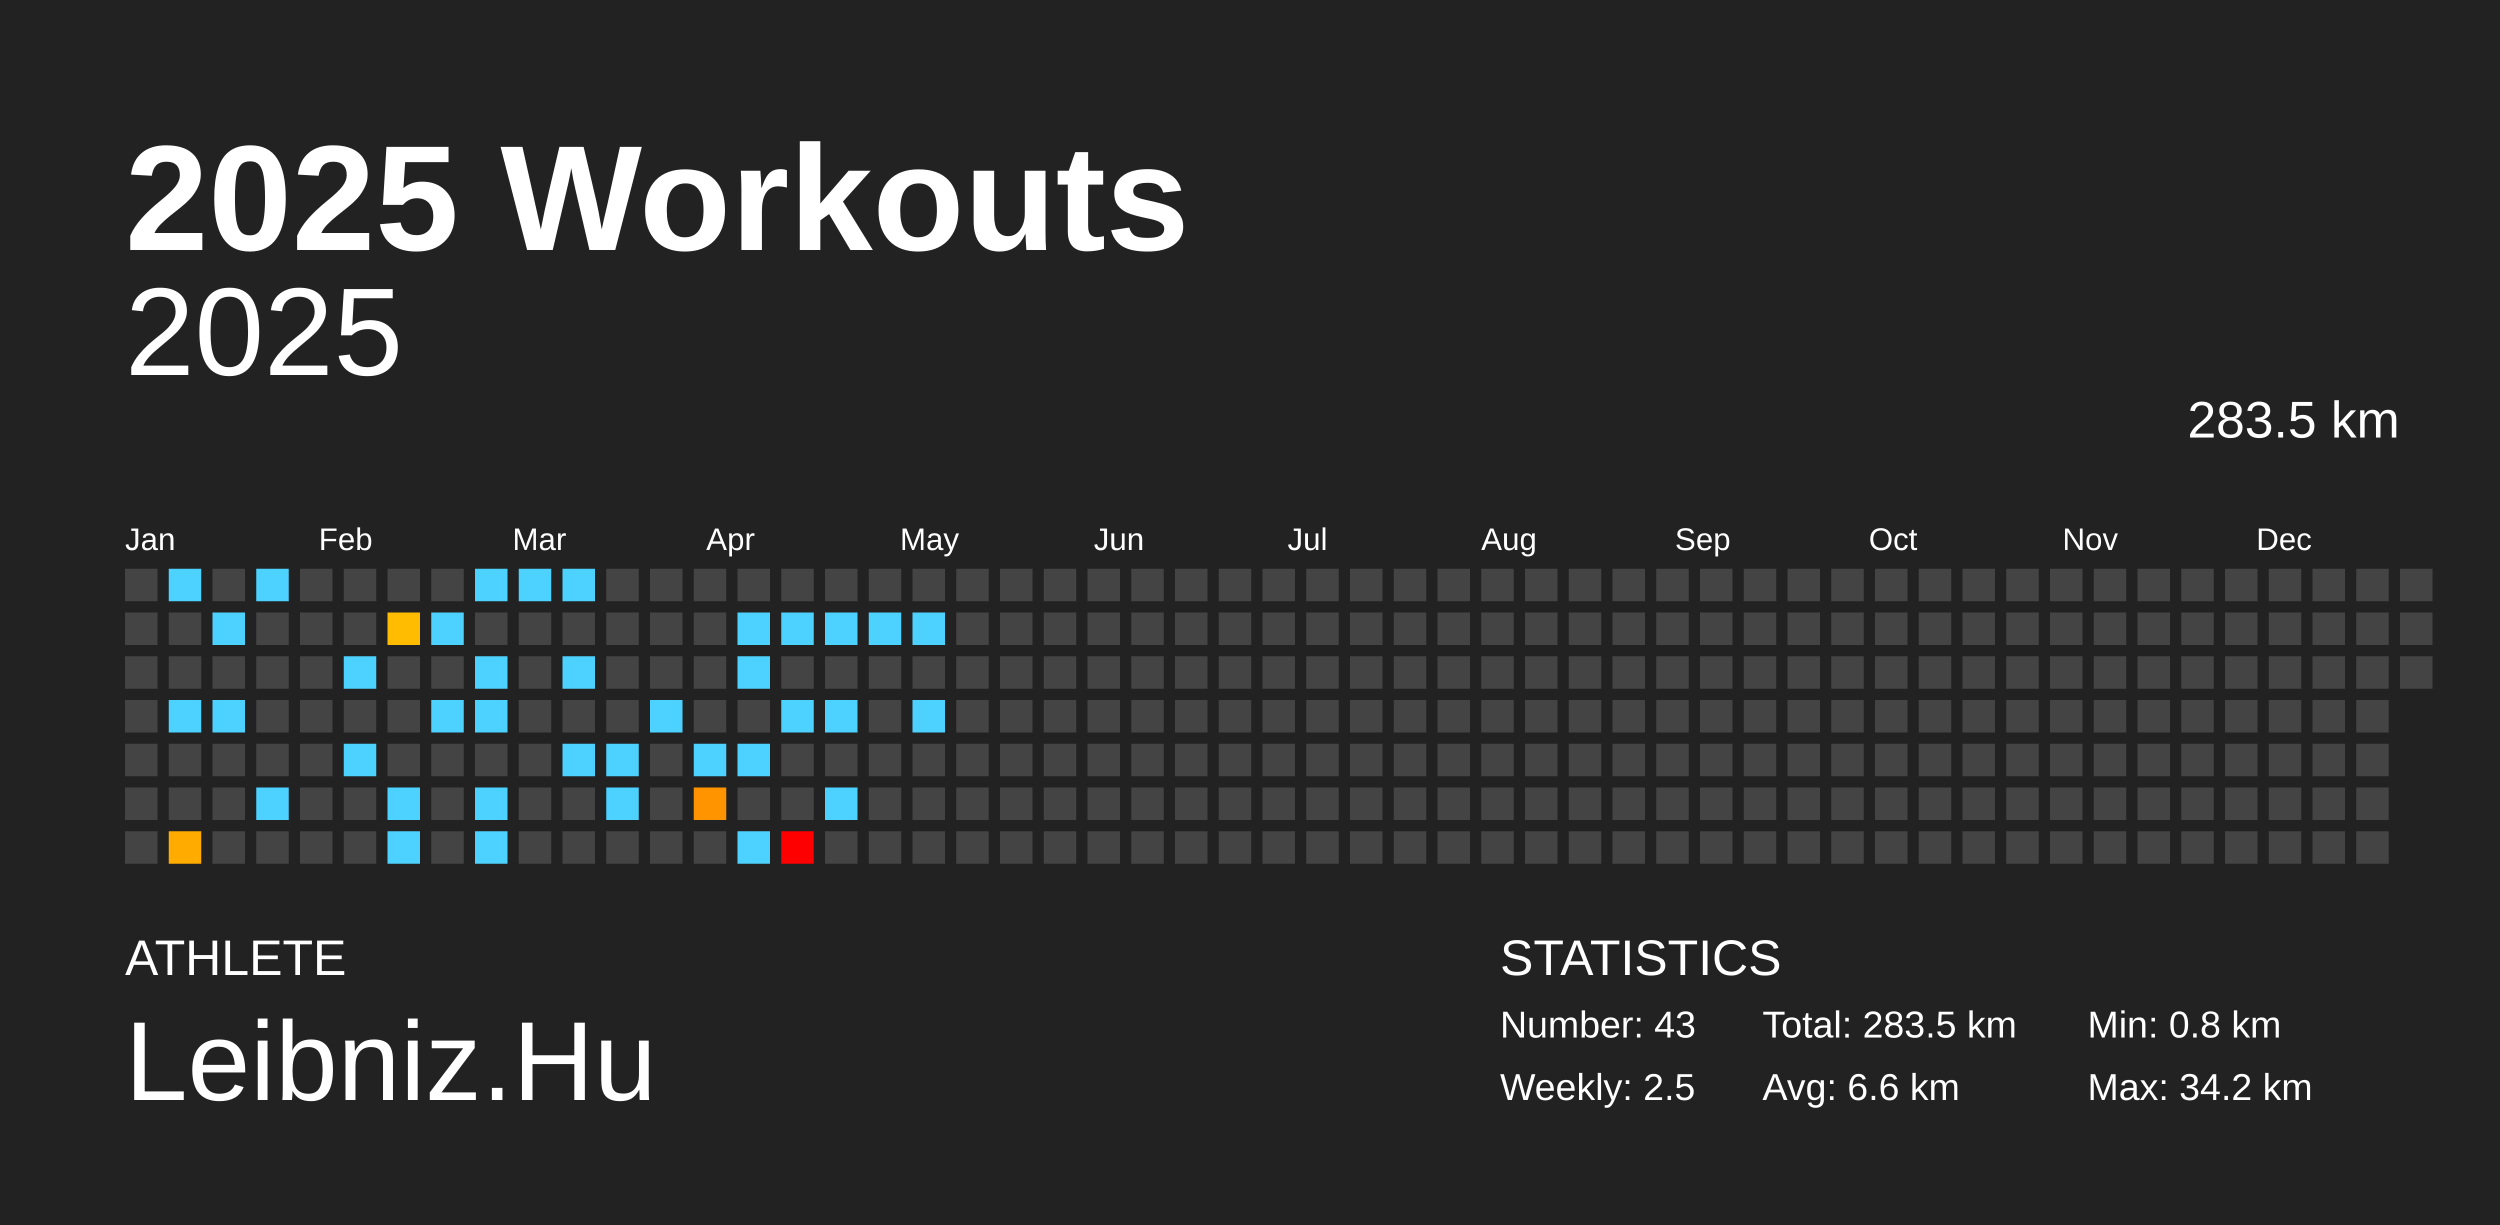
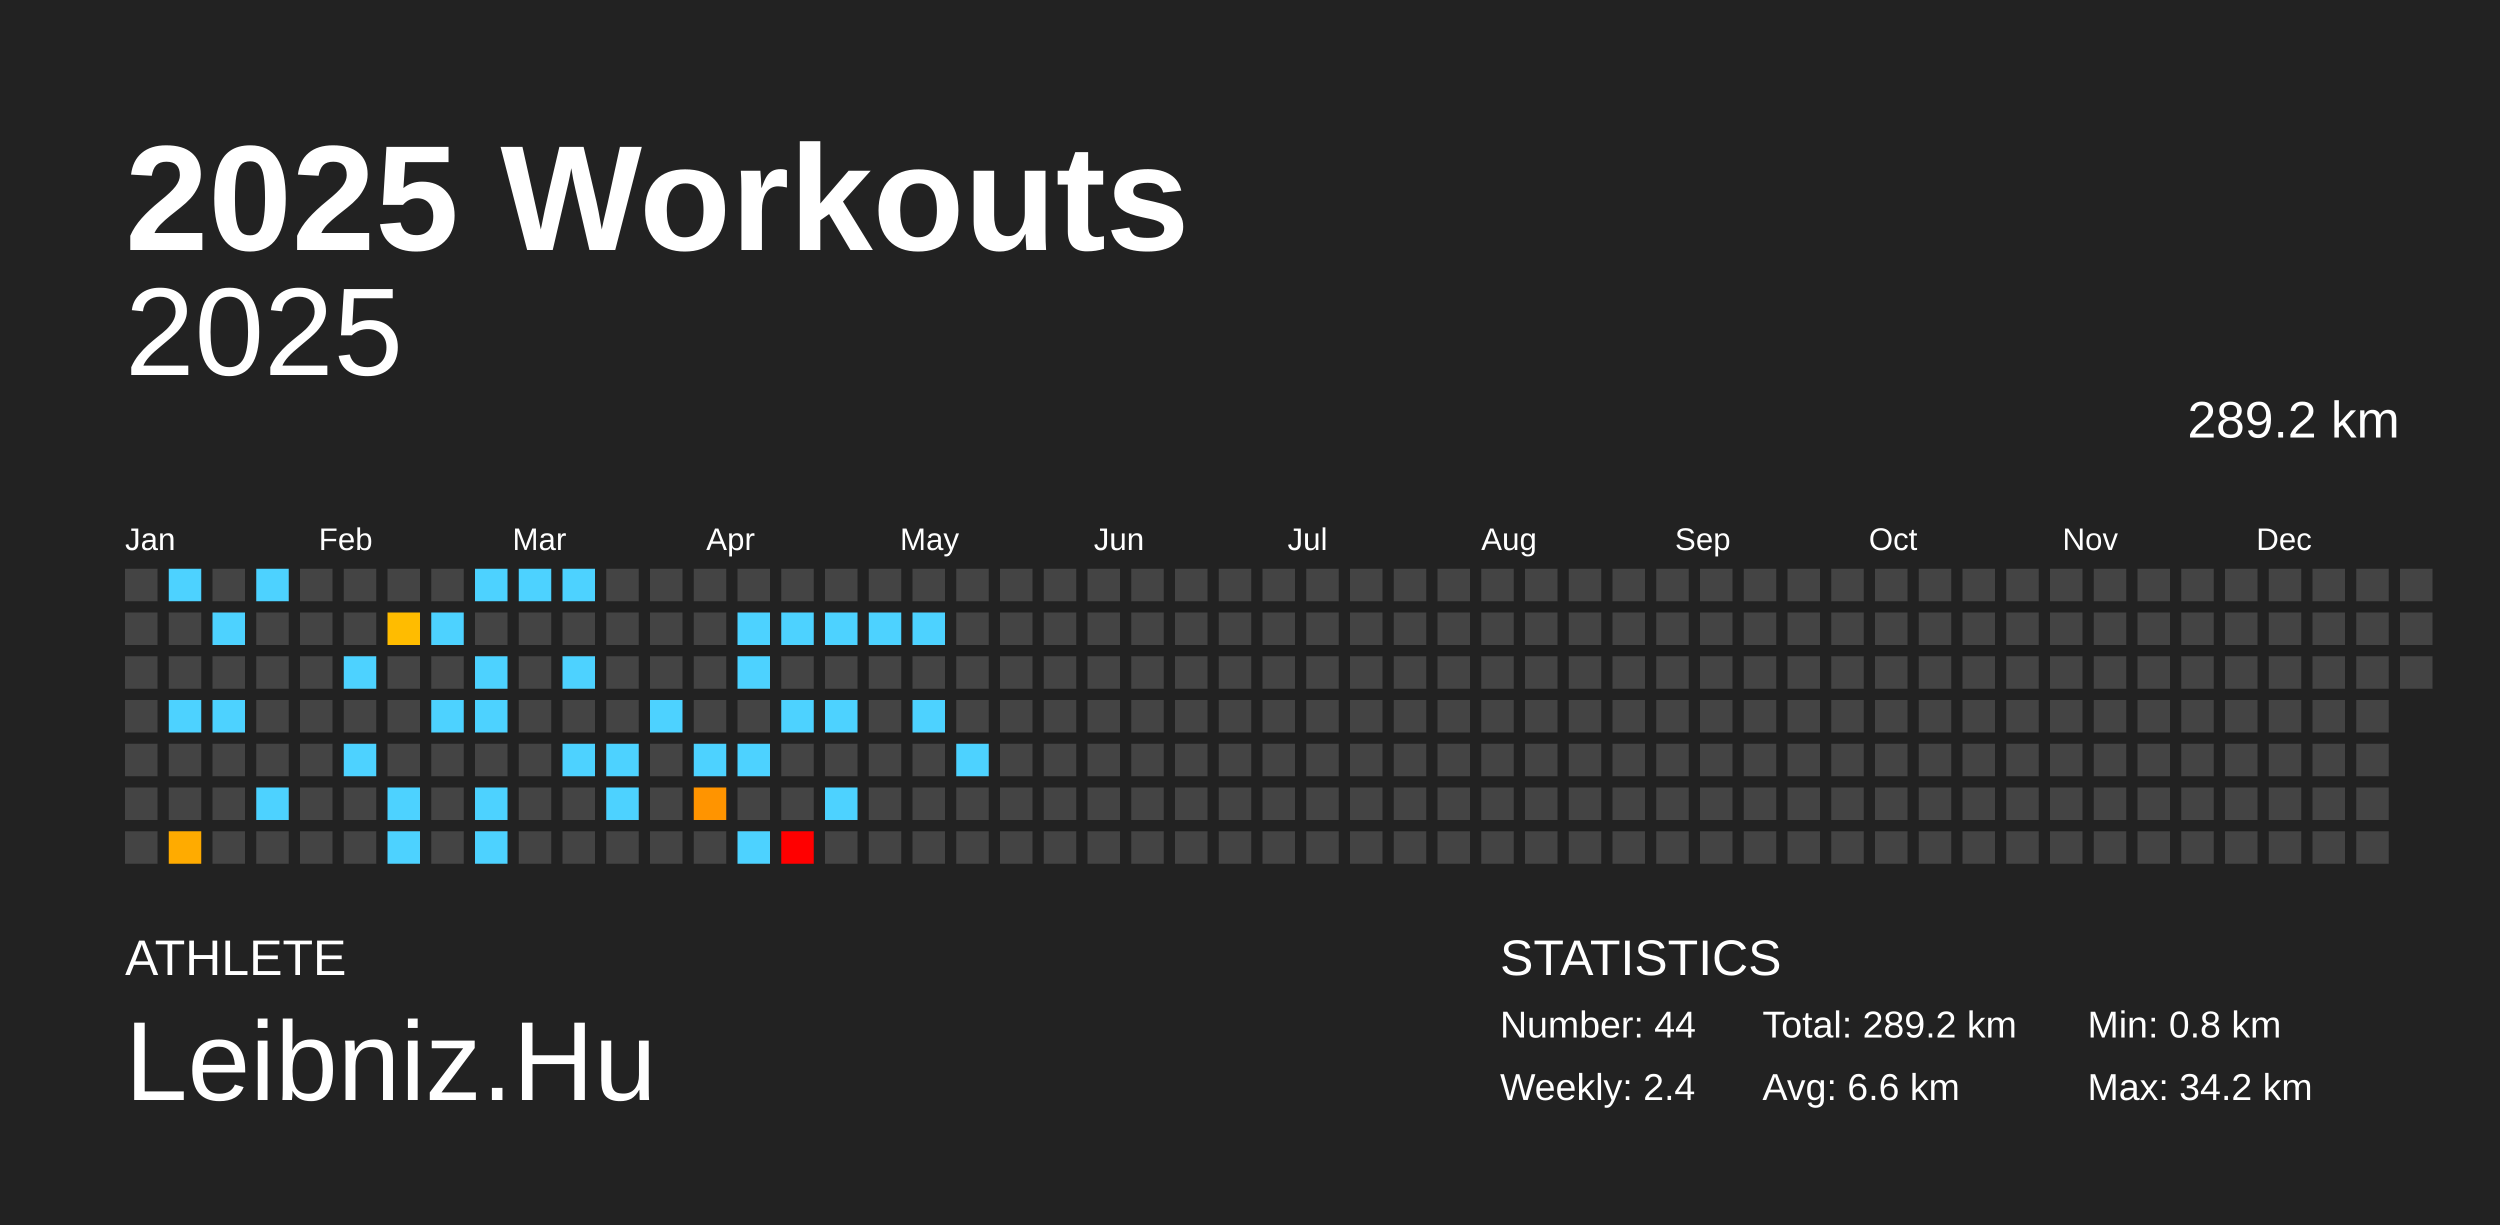
<svg xmlns="http://www.w3.org/2000/svg" baseProfile="full" height="98mm" version="1.1" viewBox="0,0,200,98" width="200mm">
  <defs />
  <rect fill="#222222" height="98" width="200" x="0" y="0" />
  <text fill="#FFFFFF" style="font-size:12px; font-family:Arial; font-weight:bold;" x="10" y="20">2025 Workouts</text>
  <text fill="#FFFFFF" style="font-size:4px; font-family:Arial" x="10" y="78">ATHLETE</text>
  <text fill="#FFFFFF" style="font-size:9px; font-family:Arial" x="10" y="88">Leibniz.Hu</text>
  <text fill="#FFFFFF" style="font-size:4px; font-family:Arial" x="120" y="78">STATISTICS</text>
-   <text fill="#FFFFFF" style="font-size:3px; font-family:Arial" x="120" y="83">Number: 43</text>
-   <text fill="#FFFFFF" style="font-size:3px; font-family:Arial" x="120" y="88">Weekly: 2.5</text>
-   <text fill="#FFFFFF" style="font-size:3px; font-family:Arial" x="141" y="83">Total: 283.5 km</text>
+   <text fill="#FFFFFF" style="font-size:3px; font-family:Arial" x="120" y="83">Number: 44</text>
+   <text fill="#FFFFFF" style="font-size:3px; font-family:Arial" x="120" y="88">Weekly: 2.4</text>
+   <text fill="#FFFFFF" style="font-size:3px; font-family:Arial" x="141" y="83">Total: 289.2 km</text>
  <text fill="#FFFFFF" style="font-size:3px; font-family:Arial" x="141" y="88">Avg: 6.6 km</text>
  <text fill="#FFFFFF" style="font-size:3px; font-family:Arial" x="167" y="83">Min: 0.8 km</text>
  <text fill="#FFFFFF" style="font-size:3px; font-family:Arial" x="167" y="88">Max: 34.2 km</text>
  <text alignment-baseline="hanging" fill="#FFFFFF" style="font-size:10.0px; font-family:Arial;" x="10" y="30">2025</text>
-   <text alignment-baseline="hanging" fill="#FFFFFF" style="font-size:4.125px; font-family:Arial;" x="175" y="35">283.5 km</text>
+   <text alignment-baseline="hanging" fill="#FFFFFF" style="font-size:4.125px; font-family:Arial;" x="175" y="35">289.2 km</text>
  <text fill="#FFFFFF" style="font-size:2.5px; font-family:Arial" x="10.0" y="44">Jan</text>
  <text fill="#FFFFFF" style="font-size:2.5px; font-family:Arial" x="25.5" y="44">Feb</text>
  <text fill="#FFFFFF" style="font-size:2.5px; font-family:Arial" x="41.0" y="44">Mar</text>
  <text fill="#FFFFFF" style="font-size:2.5px; font-family:Arial" x="56.5" y="44">Apr</text>
  <text fill="#FFFFFF" style="font-size:2.5px; font-family:Arial" x="72.0" y="44">May</text>
  <text fill="#FFFFFF" style="font-size:2.5px; font-family:Arial" x="87.5" y="44">Jun</text>
  <text fill="#FFFFFF" style="font-size:2.5px; font-family:Arial" x="103.0" y="44">Jul</text>
  <text fill="#FFFFFF" style="font-size:2.5px; font-family:Arial" x="118.5" y="44">Aug</text>
  <text fill="#FFFFFF" style="font-size:2.5px; font-family:Arial" x="134.0" y="44">Sep</text>
  <text fill="#FFFFFF" style="font-size:2.5px; font-family:Arial" x="149.5" y="44">Oct</text>
  <text fill="#FFFFFF" style="font-size:2.5px; font-family:Arial" x="165.0" y="44">Nov</text>
  <text fill="#FFFFFF" style="font-size:2.5px; font-family:Arial" x="180.5" y="44">Dec</text>
  <rect fill="#444444" height="2.6" width="2.6" x="10.0" y="45.5" />
  <rect fill="#444444" height="2.6" width="2.6" x="10.0" y="49.0" />
  <rect fill="#444444" height="2.6" width="2.6" x="10.0" y="52.5" />
  <rect fill="#444444" height="2.6" width="2.6" x="10.0" y="56.0" />
  <rect fill="#444444" height="2.6" width="2.6" x="10.0" y="59.5" />
  <rect fill="#444444" height="2.6" width="2.6" x="10.0" y="63.0" />
  <rect fill="#444444" height="2.6" width="2.6" x="10.0" y="66.5" />
  <rect fill="#4dd2ff" height="2.6" width="2.6" x="13.5" y="45.5" />
  <rect fill="#444444" height="2.6" width="2.6" x="13.5" y="49.0" />
  <rect fill="#444444" height="2.6" width="2.6" x="13.5" y="52.5" />
  <rect fill="#4dd2ff" height="2.6" width="2.6" x="13.5" y="56.0" />
  <rect fill="#444444" height="2.6" width="2.6" x="13.5" y="59.5" />
  <rect fill="#444444" height="2.6" width="2.6" x="13.5" y="63.0" />
  <rect fill="#ffab00" height="2.6" width="2.6" x="13.5" y="66.5" />
  <rect fill="#444444" height="2.6" width="2.6" x="17.0" y="45.5" />
  <rect fill="#4dd2ff" height="2.6" width="2.6" x="17.0" y="49.0" />
  <rect fill="#444444" height="2.6" width="2.6" x="17.0" y="52.5" />
  <rect fill="#4dd2ff" height="2.6" width="2.6" x="17.0" y="56.0" />
  <rect fill="#444444" height="2.6" width="2.6" x="17.0" y="59.5" />
  <rect fill="#444444" height="2.6" width="2.6" x="17.0" y="63.0" />
  <rect fill="#444444" height="2.6" width="2.6" x="17.0" y="66.5" />
  <rect fill="#4dd2ff" height="2.6" width="2.6" x="20.5" y="45.5" />
  <rect fill="#444444" height="2.6" width="2.6" x="20.5" y="49.0" />
  <rect fill="#444444" height="2.6" width="2.6" x="20.5" y="52.5" />
  <rect fill="#444444" height="2.6" width="2.6" x="20.5" y="56.0" />
  <rect fill="#444444" height="2.6" width="2.6" x="20.5" y="59.5" />
  <rect fill="#4dd2ff" height="2.6" width="2.6" x="20.5" y="63.0" />
  <rect fill="#444444" height="2.6" width="2.6" x="20.5" y="66.5" />
  <rect fill="#444444" height="2.6" width="2.6" x="24.0" y="45.5" />
  <rect fill="#444444" height="2.6" width="2.6" x="24.0" y="49.0" />
  <rect fill="#444444" height="2.6" width="2.6" x="24.0" y="52.5" />
  <rect fill="#444444" height="2.6" width="2.6" x="24.0" y="56.0" />
  <rect fill="#444444" height="2.6" width="2.6" x="24.0" y="59.5" />
  <rect fill="#444444" height="2.6" width="2.6" x="24.0" y="63.0" />
  <rect fill="#444444" height="2.6" width="2.6" x="24.0" y="66.5" />
  <rect fill="#444444" height="2.6" width="2.6" x="27.5" y="45.5" />
  <rect fill="#444444" height="2.6" width="2.6" x="27.5" y="49.0" />
  <rect fill="#4dd2ff" height="2.6" width="2.6" x="27.5" y="52.5" />
  <rect fill="#444444" height="2.6" width="2.6" x="27.5" y="56.0" />
  <rect fill="#4dd2ff" height="2.6" width="2.6" x="27.5" y="59.5" />
  <rect fill="#444444" height="2.6" width="2.6" x="27.5" y="63.0" />
  <rect fill="#444444" height="2.6" width="2.6" x="27.5" y="66.5" />
  <rect fill="#444444" height="2.6" width="2.6" x="31.0" y="45.5" />
  <rect fill="#ffbc00" height="2.6" width="2.6" x="31.0" y="49.0" />
  <rect fill="#444444" height="2.6" width="2.6" x="31.0" y="52.5" />
  <rect fill="#444444" height="2.6" width="2.6" x="31.0" y="56.0" />
  <rect fill="#444444" height="2.6" width="2.6" x="31.0" y="59.5" />
  <rect fill="#4dd2ff" height="2.6" width="2.6" x="31.0" y="63.0" />
  <rect fill="#4dd2ff" height="2.6" width="2.6" x="31.0" y="66.5" />
  <rect fill="#444444" height="2.6" width="2.6" x="34.5" y="45.5" />
  <rect fill="#4dd2ff" height="2.6" width="2.6" x="34.5" y="49.0" />
  <rect fill="#444444" height="2.6" width="2.6" x="34.5" y="52.5" />
  <rect fill="#4dd2ff" height="2.6" width="2.6" x="34.5" y="56.0" />
  <rect fill="#444444" height="2.6" width="2.6" x="34.5" y="59.5" />
  <rect fill="#444444" height="2.6" width="2.6" x="34.5" y="63.0" />
  <rect fill="#444444" height="2.6" width="2.6" x="34.5" y="66.5" />
  <rect fill="#4dd2ff" height="2.6" width="2.6" x="38.0" y="45.5" />
  <rect fill="#444444" height="2.6" width="2.6" x="38.0" y="49.0" />
  <rect fill="#4dd2ff" height="2.6" width="2.6" x="38.0" y="52.5" />
  <rect fill="#4dd2ff" height="2.6" width="2.6" x="38.0" y="56.0" />
  <rect fill="#444444" height="2.6" width="2.6" x="38.0" y="59.5" />
  <rect fill="#4dd2ff" height="2.6" width="2.6" x="38.0" y="63.0" />
  <rect fill="#4dd2ff" height="2.6" width="2.6" x="38.0" y="66.5" />
  <rect fill="#4dd2ff" height="2.6" width="2.6" x="41.5" y="45.5" />
  <rect fill="#444444" height="2.6" width="2.6" x="41.5" y="49.0" />
  <rect fill="#444444" height="2.6" width="2.6" x="41.5" y="52.5" />
  <rect fill="#444444" height="2.6" width="2.6" x="41.5" y="56.0" />
  <rect fill="#444444" height="2.6" width="2.6" x="41.5" y="59.5" />
  <rect fill="#444444" height="2.6" width="2.6" x="41.5" y="63.0" />
  <rect fill="#444444" height="2.6" width="2.6" x="41.5" y="66.5" />
  <rect fill="#4dd2ff" height="2.6" width="2.6" x="45.0" y="45.5" />
  <rect fill="#444444" height="2.6" width="2.6" x="45.0" y="49.0" />
  <rect fill="#4dd2ff" height="2.6" width="2.6" x="45.0" y="52.5" />
  <rect fill="#444444" height="2.6" width="2.6" x="45.0" y="56.0" />
  <rect fill="#4dd2ff" height="2.6" width="2.6" x="45.0" y="59.5" />
  <rect fill="#444444" height="2.6" width="2.6" x="45.0" y="63.0" />
  <rect fill="#444444" height="2.6" width="2.6" x="45.0" y="66.5" />
  <rect fill="#444444" height="2.6" width="2.6" x="48.5" y="45.5" />
  <rect fill="#444444" height="2.6" width="2.6" x="48.5" y="49.0" />
  <rect fill="#444444" height="2.6" width="2.6" x="48.5" y="52.5" />
  <rect fill="#444444" height="2.6" width="2.6" x="48.5" y="56.0" />
  <rect fill="#4dd2ff" height="2.6" width="2.6" x="48.5" y="59.5" />
  <rect fill="#4dd2ff" height="2.6" width="2.6" x="48.5" y="63.0" />
  <rect fill="#444444" height="2.6" width="2.6" x="48.5" y="66.5" />
  <rect fill="#444444" height="2.6" width="2.6" x="52.0" y="45.5" />
  <rect fill="#444444" height="2.6" width="2.6" x="52.0" y="49.0" />
  <rect fill="#444444" height="2.6" width="2.6" x="52.0" y="52.5" />
  <rect fill="#4dd2ff" height="2.6" width="2.6" x="52.0" y="56.0" />
  <rect fill="#444444" height="2.6" width="2.6" x="52.0" y="59.5" />
  <rect fill="#444444" height="2.6" width="2.6" x="52.0" y="63.0" />
  <rect fill="#444444" height="2.6" width="2.6" x="52.0" y="66.5" />
  <rect fill="#444444" height="2.6" width="2.6" x="55.5" y="45.5" />
  <rect fill="#444444" height="2.6" width="2.6" x="55.5" y="49.0" />
  <rect fill="#444444" height="2.6" width="2.6" x="55.5" y="52.5" />
  <rect fill="#444444" height="2.6" width="2.6" x="55.5" y="56.0" />
  <rect fill="#4dd2ff" height="2.6" width="2.6" x="55.5" y="59.5" />
  <rect fill="#ff9400" height="2.6" width="2.6" x="55.5" y="63.0" />
  <rect fill="#444444" height="2.6" width="2.6" x="55.5" y="66.5" />
  <rect fill="#444444" height="2.6" width="2.6" x="59.0" y="45.5" />
  <rect fill="#4dd2ff" height="2.6" width="2.6" x="59.0" y="49.0" />
  <rect fill="#4dd2ff" height="2.6" width="2.6" x="59.0" y="52.5" />
  <rect fill="#444444" height="2.6" width="2.6" x="59.0" y="56.0" />
  <rect fill="#4dd2ff" height="2.6" width="2.6" x="59.0" y="59.5" />
  <rect fill="#444444" height="2.6" width="2.6" x="59.0" y="63.0" />
  <rect fill="#4dd2ff" height="2.6" width="2.6" x="59.0" y="66.5" />
  <rect fill="#444444" height="2.6" width="2.6" x="62.5" y="45.5" />
  <rect fill="#4dd2ff" height="2.6" width="2.6" x="62.5" y="49.0" />
  <rect fill="#444444" height="2.6" width="2.6" x="62.5" y="52.5" />
  <rect fill="#4dd2ff" height="2.6" width="2.6" x="62.5" y="56.0" />
  <rect fill="#444444" height="2.6" width="2.6" x="62.5" y="59.5" />
  <rect fill="#444444" height="2.6" width="2.6" x="62.5" y="63.0" />
  <rect fill="red" height="2.6" width="2.6" x="62.5" y="66.5" />
  <rect fill="#444444" height="2.6" width="2.6" x="66.0" y="45.5" />
  <rect fill="#4dd2ff" height="2.6" width="2.6" x="66.0" y="49.0" />
  <rect fill="#444444" height="2.6" width="2.6" x="66.0" y="52.5" />
  <rect fill="#4dd2ff" height="2.6" width="2.6" x="66.0" y="56.0" />
  <rect fill="#444444" height="2.6" width="2.6" x="66.0" y="59.5" />
  <rect fill="#4dd2ff" height="2.6" width="2.6" x="66.0" y="63.0" />
  <rect fill="#444444" height="2.6" width="2.6" x="66.0" y="66.5" />
  <rect fill="#444444" height="2.6" width="2.6" x="69.5" y="45.5" />
  <rect fill="#4dd2ff" height="2.6" width="2.6" x="69.5" y="49.0" />
  <rect fill="#444444" height="2.6" width="2.6" x="69.5" y="52.5" />
  <rect fill="#444444" height="2.6" width="2.6" x="69.5" y="56.0" />
  <rect fill="#444444" height="2.6" width="2.6" x="69.5" y="59.5" />
  <rect fill="#444444" height="2.6" width="2.6" x="69.5" y="63.0" />
  <rect fill="#444444" height="2.6" width="2.6" x="69.5" y="66.5" />
  <rect fill="#444444" height="2.6" width="2.6" x="73.0" y="45.5" />
  <rect fill="#4dd2ff" height="2.6" width="2.6" x="73.0" y="49.0" />
  <rect fill="#444444" height="2.6" width="2.6" x="73.0" y="52.5" />
  <rect fill="#4dd2ff" height="2.6" width="2.6" x="73.0" y="56.0" />
  <rect fill="#444444" height="2.6" width="2.6" x="73.0" y="59.5" />
  <rect fill="#444444" height="2.6" width="2.6" x="73.0" y="63.0" />
  <rect fill="#444444" height="2.6" width="2.6" x="73.0" y="66.5" />
  <rect fill="#444444" height="2.6" width="2.6" x="76.5" y="45.5" />
  <rect fill="#444444" height="2.6" width="2.6" x="76.5" y="49.0" />
  <rect fill="#444444" height="2.6" width="2.6" x="76.5" y="52.5" />
  <rect fill="#444444" height="2.6" width="2.6" x="76.5" y="56.0" />
-   <rect fill="#444444" height="2.6" width="2.6" x="76.5" y="59.5" />
+   <rect fill="#4dd2ff" height="2.6" width="2.6" x="76.5" y="59.5" />
  <rect fill="#444444" height="2.6" width="2.6" x="76.5" y="63.0" />
  <rect fill="#444444" height="2.6" width="2.6" x="76.5" y="66.5" />
  <rect fill="#444444" height="2.6" width="2.6" x="80.0" y="45.5" />
  <rect fill="#444444" height="2.6" width="2.6" x="80.0" y="49.0" />
  <rect fill="#444444" height="2.6" width="2.6" x="80.0" y="52.5" />
  <rect fill="#444444" height="2.6" width="2.6" x="80.0" y="56.0" />
  <rect fill="#444444" height="2.6" width="2.6" x="80.0" y="59.5" />
  <rect fill="#444444" height="2.6" width="2.6" x="80.0" y="63.0" />
  <rect fill="#444444" height="2.6" width="2.6" x="80.0" y="66.5" />
  <rect fill="#444444" height="2.6" width="2.6" x="83.5" y="45.5" />
  <rect fill="#444444" height="2.6" width="2.6" x="83.5" y="49.0" />
  <rect fill="#444444" height="2.6" width="2.6" x="83.5" y="52.5" />
  <rect fill="#444444" height="2.6" width="2.6" x="83.5" y="56.0" />
  <rect fill="#444444" height="2.6" width="2.6" x="83.5" y="59.5" />
  <rect fill="#444444" height="2.6" width="2.6" x="83.5" y="63.0" />
  <rect fill="#444444" height="2.6" width="2.6" x="83.5" y="66.5" />
  <rect fill="#444444" height="2.6" width="2.6" x="87.0" y="45.5" />
  <rect fill="#444444" height="2.6" width="2.6" x="87.0" y="49.0" />
  <rect fill="#444444" height="2.6" width="2.6" x="87.0" y="52.5" />
  <rect fill="#444444" height="2.6" width="2.6" x="87.0" y="56.0" />
  <rect fill="#444444" height="2.6" width="2.6" x="87.0" y="59.5" />
  <rect fill="#444444" height="2.6" width="2.6" x="87.0" y="63.0" />
  <rect fill="#444444" height="2.6" width="2.6" x="87.0" y="66.5" />
  <rect fill="#444444" height="2.6" width="2.6" x="90.5" y="45.5" />
  <rect fill="#444444" height="2.6" width="2.6" x="90.5" y="49.0" />
  <rect fill="#444444" height="2.6" width="2.6" x="90.5" y="52.5" />
  <rect fill="#444444" height="2.6" width="2.6" x="90.5" y="56.0" />
  <rect fill="#444444" height="2.6" width="2.6" x="90.5" y="59.5" />
  <rect fill="#444444" height="2.6" width="2.6" x="90.5" y="63.0" />
  <rect fill="#444444" height="2.6" width="2.6" x="90.5" y="66.5" />
  <rect fill="#444444" height="2.6" width="2.6" x="94.0" y="45.5" />
  <rect fill="#444444" height="2.6" width="2.6" x="94.0" y="49.0" />
  <rect fill="#444444" height="2.6" width="2.6" x="94.0" y="52.5" />
  <rect fill="#444444" height="2.6" width="2.6" x="94.0" y="56.0" />
  <rect fill="#444444" height="2.6" width="2.6" x="94.0" y="59.5" />
  <rect fill="#444444" height="2.6" width="2.6" x="94.0" y="63.0" />
  <rect fill="#444444" height="2.6" width="2.6" x="94.0" y="66.5" />
  <rect fill="#444444" height="2.6" width="2.6" x="97.5" y="45.5" />
  <rect fill="#444444" height="2.6" width="2.6" x="97.5" y="49.0" />
  <rect fill="#444444" height="2.6" width="2.6" x="97.5" y="52.5" />
  <rect fill="#444444" height="2.6" width="2.6" x="97.5" y="56.0" />
  <rect fill="#444444" height="2.6" width="2.6" x="97.5" y="59.5" />
  <rect fill="#444444" height="2.6" width="2.6" x="97.5" y="63.0" />
  <rect fill="#444444" height="2.6" width="2.6" x="97.5" y="66.5" />
  <rect fill="#444444" height="2.6" width="2.6" x="101.0" y="45.5" />
  <rect fill="#444444" height="2.6" width="2.6" x="101.0" y="49.0" />
  <rect fill="#444444" height="2.6" width="2.6" x="101.0" y="52.5" />
  <rect fill="#444444" height="2.6" width="2.6" x="101.0" y="56.0" />
  <rect fill="#444444" height="2.6" width="2.6" x="101.0" y="59.5" />
  <rect fill="#444444" height="2.6" width="2.6" x="101.0" y="63.0" />
  <rect fill="#444444" height="2.6" width="2.6" x="101.0" y="66.5" />
  <rect fill="#444444" height="2.6" width="2.6" x="104.5" y="45.5" />
  <rect fill="#444444" height="2.6" width="2.6" x="104.5" y="49.0" />
  <rect fill="#444444" height="2.6" width="2.6" x="104.5" y="52.5" />
  <rect fill="#444444" height="2.6" width="2.6" x="104.5" y="56.0" />
  <rect fill="#444444" height="2.6" width="2.6" x="104.5" y="59.5" />
  <rect fill="#444444" height="2.6" width="2.6" x="104.5" y="63.0" />
  <rect fill="#444444" height="2.6" width="2.6" x="104.5" y="66.5" />
  <rect fill="#444444" height="2.6" width="2.6" x="108.0" y="45.5" />
  <rect fill="#444444" height="2.6" width="2.6" x="108.0" y="49.0" />
  <rect fill="#444444" height="2.6" width="2.6" x="108.0" y="52.5" />
  <rect fill="#444444" height="2.6" width="2.6" x="108.0" y="56.0" />
  <rect fill="#444444" height="2.6" width="2.6" x="108.0" y="59.5" />
  <rect fill="#444444" height="2.6" width="2.6" x="108.0" y="63.0" />
  <rect fill="#444444" height="2.6" width="2.6" x="108.0" y="66.5" />
  <rect fill="#444444" height="2.6" width="2.6" x="111.5" y="45.5" />
  <rect fill="#444444" height="2.6" width="2.6" x="111.5" y="49.0" />
  <rect fill="#444444" height="2.6" width="2.6" x="111.5" y="52.5" />
  <rect fill="#444444" height="2.6" width="2.6" x="111.5" y="56.0" />
  <rect fill="#444444" height="2.6" width="2.6" x="111.5" y="59.5" />
  <rect fill="#444444" height="2.6" width="2.6" x="111.5" y="63.0" />
  <rect fill="#444444" height="2.6" width="2.6" x="111.5" y="66.5" />
  <rect fill="#444444" height="2.6" width="2.6" x="115.0" y="45.5" />
  <rect fill="#444444" height="2.6" width="2.6" x="115.0" y="49.0" />
  <rect fill="#444444" height="2.6" width="2.6" x="115.0" y="52.5" />
  <rect fill="#444444" height="2.6" width="2.6" x="115.0" y="56.0" />
  <rect fill="#444444" height="2.6" width="2.6" x="115.0" y="59.5" />
  <rect fill="#444444" height="2.6" width="2.6" x="115.0" y="63.0" />
  <rect fill="#444444" height="2.6" width="2.6" x="115.0" y="66.5" />
  <rect fill="#444444" height="2.6" width="2.6" x="118.5" y="45.5" />
  <rect fill="#444444" height="2.6" width="2.6" x="118.5" y="49.0" />
  <rect fill="#444444" height="2.6" width="2.6" x="118.5" y="52.5" />
  <rect fill="#444444" height="2.6" width="2.6" x="118.5" y="56.0" />
  <rect fill="#444444" height="2.6" width="2.6" x="118.5" y="59.5" />
  <rect fill="#444444" height="2.6" width="2.6" x="118.5" y="63.0" />
  <rect fill="#444444" height="2.6" width="2.6" x="118.5" y="66.5" />
  <rect fill="#444444" height="2.6" width="2.6" x="122.0" y="45.5" />
  <rect fill="#444444" height="2.6" width="2.6" x="122.0" y="49.0" />
  <rect fill="#444444" height="2.6" width="2.6" x="122.0" y="52.5" />
  <rect fill="#444444" height="2.6" width="2.6" x="122.0" y="56.0" />
  <rect fill="#444444" height="2.6" width="2.6" x="122.0" y="59.5" />
  <rect fill="#444444" height="2.6" width="2.6" x="122.0" y="63.0" />
  <rect fill="#444444" height="2.6" width="2.6" x="122.0" y="66.5" />
  <rect fill="#444444" height="2.6" width="2.6" x="125.5" y="45.5" />
  <rect fill="#444444" height="2.6" width="2.6" x="125.5" y="49.0" />
  <rect fill="#444444" height="2.6" width="2.6" x="125.5" y="52.5" />
  <rect fill="#444444" height="2.6" width="2.6" x="125.5" y="56.0" />
  <rect fill="#444444" height="2.6" width="2.6" x="125.5" y="59.5" />
  <rect fill="#444444" height="2.6" width="2.6" x="125.5" y="63.0" />
  <rect fill="#444444" height="2.6" width="2.6" x="125.5" y="66.5" />
  <rect fill="#444444" height="2.6" width="2.6" x="129.0" y="45.5" />
  <rect fill="#444444" height="2.6" width="2.6" x="129.0" y="49.0" />
  <rect fill="#444444" height="2.6" width="2.6" x="129.0" y="52.5" />
  <rect fill="#444444" height="2.6" width="2.6" x="129.0" y="56.0" />
  <rect fill="#444444" height="2.6" width="2.6" x="129.0" y="59.5" />
  <rect fill="#444444" height="2.6" width="2.6" x="129.0" y="63.0" />
  <rect fill="#444444" height="2.6" width="2.6" x="129.0" y="66.5" />
  <rect fill="#444444" height="2.6" width="2.6" x="132.5" y="45.5" />
  <rect fill="#444444" height="2.6" width="2.6" x="132.5" y="49.0" />
  <rect fill="#444444" height="2.6" width="2.6" x="132.5" y="52.5" />
  <rect fill="#444444" height="2.6" width="2.6" x="132.5" y="56.0" />
  <rect fill="#444444" height="2.6" width="2.6" x="132.5" y="59.5" />
  <rect fill="#444444" height="2.6" width="2.6" x="132.5" y="63.0" />
  <rect fill="#444444" height="2.6" width="2.6" x="132.5" y="66.5" />
  <rect fill="#444444" height="2.6" width="2.6" x="136.0" y="45.5" />
  <rect fill="#444444" height="2.6" width="2.6" x="136.0" y="49.0" />
  <rect fill="#444444" height="2.6" width="2.6" x="136.0" y="52.5" />
  <rect fill="#444444" height="2.6" width="2.6" x="136.0" y="56.0" />
  <rect fill="#444444" height="2.6" width="2.6" x="136.0" y="59.5" />
  <rect fill="#444444" height="2.6" width="2.6" x="136.0" y="63.0" />
  <rect fill="#444444" height="2.6" width="2.6" x="136.0" y="66.5" />
  <rect fill="#444444" height="2.6" width="2.6" x="139.5" y="45.5" />
  <rect fill="#444444" height="2.6" width="2.6" x="139.5" y="49.0" />
  <rect fill="#444444" height="2.6" width="2.6" x="139.5" y="52.5" />
  <rect fill="#444444" height="2.6" width="2.6" x="139.5" y="56.0" />
  <rect fill="#444444" height="2.6" width="2.6" x="139.5" y="59.5" />
  <rect fill="#444444" height="2.6" width="2.6" x="139.5" y="63.0" />
  <rect fill="#444444" height="2.6" width="2.6" x="139.5" y="66.5" />
  <rect fill="#444444" height="2.6" width="2.6" x="143.0" y="45.5" />
  <rect fill="#444444" height="2.6" width="2.6" x="143.0" y="49.0" />
  <rect fill="#444444" height="2.6" width="2.6" x="143.0" y="52.5" />
  <rect fill="#444444" height="2.6" width="2.6" x="143.0" y="56.0" />
  <rect fill="#444444" height="2.6" width="2.6" x="143.0" y="59.5" />
  <rect fill="#444444" height="2.6" width="2.6" x="143.0" y="63.0" />
  <rect fill="#444444" height="2.6" width="2.6" x="143.0" y="66.5" />
  <rect fill="#444444" height="2.6" width="2.6" x="146.5" y="45.5" />
  <rect fill="#444444" height="2.6" width="2.6" x="146.5" y="49.0" />
  <rect fill="#444444" height="2.6" width="2.6" x="146.5" y="52.5" />
  <rect fill="#444444" height="2.6" width="2.6" x="146.5" y="56.0" />
  <rect fill="#444444" height="2.6" width="2.6" x="146.5" y="59.5" />
  <rect fill="#444444" height="2.6" width="2.6" x="146.5" y="63.0" />
  <rect fill="#444444" height="2.6" width="2.6" x="146.5" y="66.5" />
  <rect fill="#444444" height="2.6" width="2.6" x="150.0" y="45.5" />
  <rect fill="#444444" height="2.6" width="2.6" x="150.0" y="49.0" />
  <rect fill="#444444" height="2.6" width="2.6" x="150.0" y="52.5" />
  <rect fill="#444444" height="2.6" width="2.6" x="150.0" y="56.0" />
  <rect fill="#444444" height="2.6" width="2.6" x="150.0" y="59.5" />
  <rect fill="#444444" height="2.6" width="2.6" x="150.0" y="63.0" />
  <rect fill="#444444" height="2.6" width="2.6" x="150.0" y="66.5" />
  <rect fill="#444444" height="2.6" width="2.6" x="153.5" y="45.5" />
  <rect fill="#444444" height="2.6" width="2.6" x="153.5" y="49.0" />
  <rect fill="#444444" height="2.6" width="2.6" x="153.5" y="52.5" />
  <rect fill="#444444" height="2.6" width="2.6" x="153.5" y="56.0" />
  <rect fill="#444444" height="2.6" width="2.6" x="153.5" y="59.5" />
  <rect fill="#444444" height="2.6" width="2.6" x="153.5" y="63.0" />
  <rect fill="#444444" height="2.6" width="2.6" x="153.5" y="66.5" />
  <rect fill="#444444" height="2.6" width="2.6" x="157.0" y="45.5" />
  <rect fill="#444444" height="2.6" width="2.6" x="157.0" y="49.0" />
  <rect fill="#444444" height="2.6" width="2.6" x="157.0" y="52.5" />
  <rect fill="#444444" height="2.6" width="2.6" x="157.0" y="56.0" />
  <rect fill="#444444" height="2.6" width="2.6" x="157.0" y="59.5" />
  <rect fill="#444444" height="2.6" width="2.6" x="157.0" y="63.0" />
  <rect fill="#444444" height="2.6" width="2.6" x="157.0" y="66.5" />
  <rect fill="#444444" height="2.6" width="2.6" x="160.5" y="45.5" />
  <rect fill="#444444" height="2.6" width="2.6" x="160.5" y="49.0" />
  <rect fill="#444444" height="2.6" width="2.6" x="160.5" y="52.5" />
  <rect fill="#444444" height="2.6" width="2.6" x="160.5" y="56.0" />
  <rect fill="#444444" height="2.6" width="2.6" x="160.5" y="59.5" />
  <rect fill="#444444" height="2.6" width="2.6" x="160.5" y="63.0" />
  <rect fill="#444444" height="2.6" width="2.6" x="160.5" y="66.5" />
  <rect fill="#444444" height="2.6" width="2.6" x="164.0" y="45.5" />
  <rect fill="#444444" height="2.6" width="2.6" x="164.0" y="49.0" />
  <rect fill="#444444" height="2.6" width="2.6" x="164.0" y="52.5" />
  <rect fill="#444444" height="2.6" width="2.6" x="164.0" y="56.0" />
  <rect fill="#444444" height="2.6" width="2.6" x="164.0" y="59.5" />
  <rect fill="#444444" height="2.6" width="2.6" x="164.0" y="63.0" />
  <rect fill="#444444" height="2.6" width="2.6" x="164.0" y="66.5" />
  <rect fill="#444444" height="2.6" width="2.6" x="167.5" y="45.5" />
  <rect fill="#444444" height="2.6" width="2.6" x="167.5" y="49.0" />
  <rect fill="#444444" height="2.6" width="2.6" x="167.5" y="52.5" />
  <rect fill="#444444" height="2.6" width="2.6" x="167.5" y="56.0" />
  <rect fill="#444444" height="2.6" width="2.6" x="167.5" y="59.5" />
  <rect fill="#444444" height="2.6" width="2.6" x="167.5" y="63.0" />
  <rect fill="#444444" height="2.6" width="2.6" x="167.5" y="66.5" />
  <rect fill="#444444" height="2.6" width="2.6" x="171.0" y="45.5" />
  <rect fill="#444444" height="2.6" width="2.6" x="171.0" y="49.0" />
  <rect fill="#444444" height="2.6" width="2.6" x="171.0" y="52.5" />
  <rect fill="#444444" height="2.6" width="2.6" x="171.0" y="56.0" />
  <rect fill="#444444" height="2.6" width="2.6" x="171.0" y="59.5" />
  <rect fill="#444444" height="2.6" width="2.6" x="171.0" y="63.0" />
  <rect fill="#444444" height="2.6" width="2.6" x="171.0" y="66.5" />
  <rect fill="#444444" height="2.6" width="2.6" x="174.5" y="45.5" />
  <rect fill="#444444" height="2.6" width="2.6" x="174.5" y="49.0" />
  <rect fill="#444444" height="2.6" width="2.6" x="174.5" y="52.5" />
  <rect fill="#444444" height="2.6" width="2.6" x="174.5" y="56.0" />
  <rect fill="#444444" height="2.6" width="2.6" x="174.5" y="59.5" />
  <rect fill="#444444" height="2.6" width="2.6" x="174.5" y="63.0" />
  <rect fill="#444444" height="2.6" width="2.6" x="174.5" y="66.5" />
  <rect fill="#444444" height="2.6" width="2.6" x="178.0" y="45.5" />
  <rect fill="#444444" height="2.6" width="2.6" x="178.0" y="49.0" />
  <rect fill="#444444" height="2.6" width="2.6" x="178.0" y="52.5" />
  <rect fill="#444444" height="2.6" width="2.6" x="178.0" y="56.0" />
  <rect fill="#444444" height="2.6" width="2.6" x="178.0" y="59.5" />
  <rect fill="#444444" height="2.6" width="2.6" x="178.0" y="63.0" />
  <rect fill="#444444" height="2.6" width="2.6" x="178.0" y="66.5" />
  <rect fill="#444444" height="2.6" width="2.6" x="181.5" y="45.5" />
  <rect fill="#444444" height="2.6" width="2.6" x="181.5" y="49.0" />
  <rect fill="#444444" height="2.6" width="2.6" x="181.5" y="52.5" />
  <rect fill="#444444" height="2.6" width="2.6" x="181.5" y="56.0" />
  <rect fill="#444444" height="2.6" width="2.6" x="181.5" y="59.5" />
  <rect fill="#444444" height="2.6" width="2.6" x="181.5" y="63.0" />
  <rect fill="#444444" height="2.6" width="2.6" x="181.5" y="66.5" />
  <rect fill="#444444" height="2.6" width="2.6" x="185.0" y="45.5" />
  <rect fill="#444444" height="2.6" width="2.6" x="185.0" y="49.0" />
  <rect fill="#444444" height="2.6" width="2.6" x="185.0" y="52.5" />
  <rect fill="#444444" height="2.6" width="2.6" x="185.0" y="56.0" />
  <rect fill="#444444" height="2.6" width="2.6" x="185.0" y="59.5" />
  <rect fill="#444444" height="2.6" width="2.6" x="185.0" y="63.0" />
  <rect fill="#444444" height="2.6" width="2.6" x="185.0" y="66.5" />
  <rect fill="#444444" height="2.6" width="2.6" x="188.5" y="45.5" />
  <rect fill="#444444" height="2.6" width="2.6" x="188.5" y="49.0" />
  <rect fill="#444444" height="2.6" width="2.6" x="188.5" y="52.5" />
  <rect fill="#444444" height="2.6" width="2.6" x="188.5" y="56.0" />
  <rect fill="#444444" height="2.6" width="2.6" x="188.5" y="59.5" />
  <rect fill="#444444" height="2.6" width="2.6" x="188.5" y="63.0" />
  <rect fill="#444444" height="2.6" width="2.6" x="188.5" y="66.5" />
  <rect fill="#444444" height="2.6" width="2.6" x="192.0" y="45.5" />
  <rect fill="#444444" height="2.6" width="2.6" x="192.0" y="49.0" />
  <rect fill="#444444" height="2.6" width="2.6" x="192.0" y="52.5" />
</svg>
